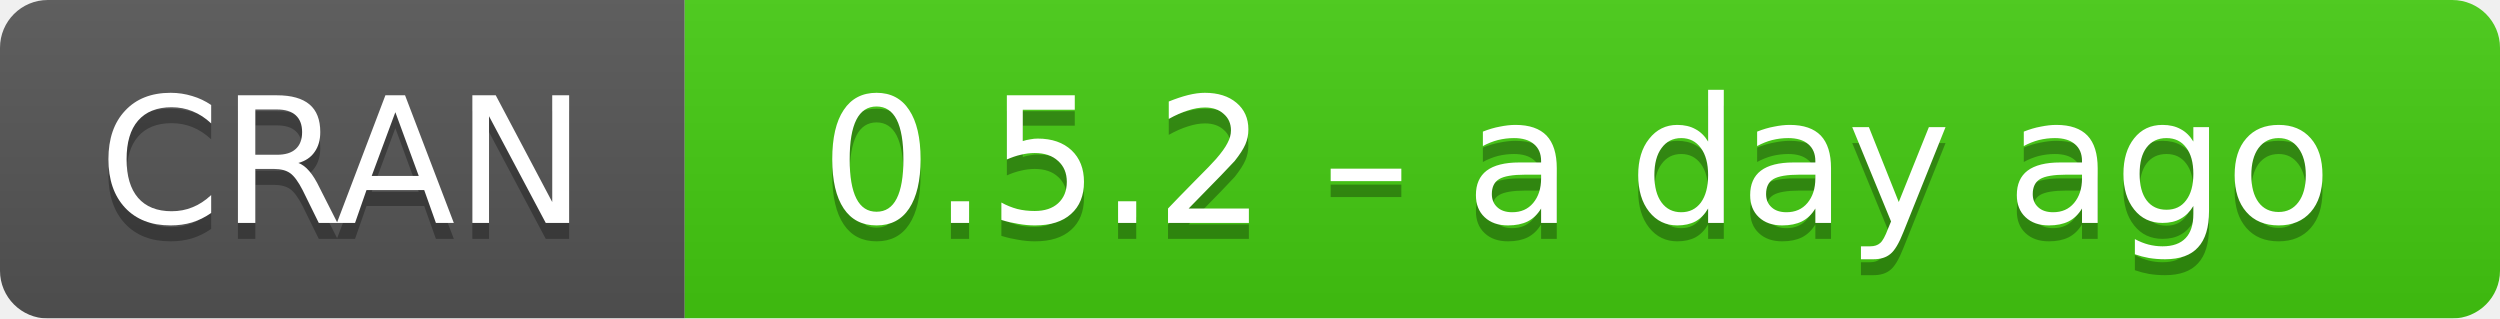
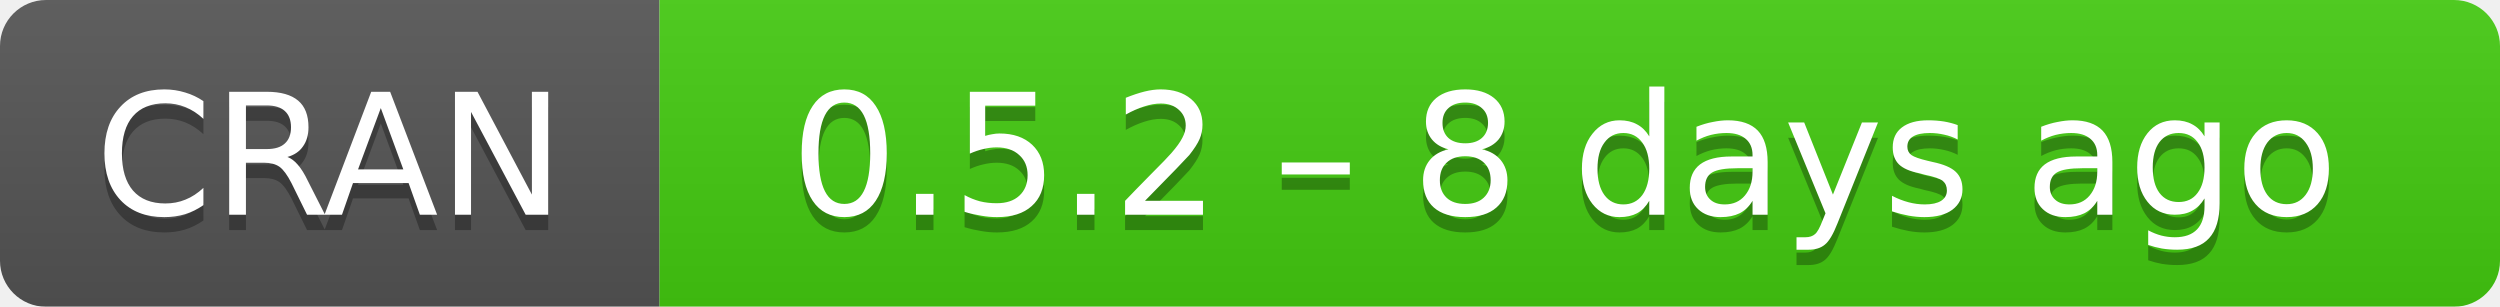
- <svg xmlns="http://www.w3.org/2000/svg" width="157" height="20" aria-label="CRAN 0.5.2 – a day ago">
+ <svg xmlns="http://www.w3.org/2000/svg" width="163" height="20" aria-label="CRAN 0.5.2 – 8 days ago">
  <linearGradient id="b" x2="0" y2="100%">
    <stop offset="0" stop-color="#bbb" stop-opacity=".1" />
    <stop offset="1" stop-opacity=".1" />
  </linearGradient>
  <mask id="a">
-     <rect width="157" height="20" rx="3" fill="#fff" />
+     <rect width="163" height="20" rx="3" fill="#fff" />
  </mask>
  <g mask="url(#a)">
    <path fill="#555" d="M0 0h43v20H0z" />
-     <path fill="#4c1" d="M43 0h135v20H43z" />
-     <path fill="url(#b)" d="M0 0h157v20H0z" />
+     <path fill="#4c1" d="M43 0h141v20H43z" />
+     <path fill="url(#b)" d="M0 0h163v20H0z" />
  </g>
  <g fill="#fff" text-anchor="middle" font-family="DejaVu Sans,Verdana,Geneva,sans-serif" font-size="11">
    <text x="21.5" y="15" fill="#010101" fill-opacity=".3">
      CRAN
    </text>
    <text x="21.5" y="14">
      CRAN
    </text>
-     <text x="99" y="15" fill="#010101" fill-opacity=".3">
-       0.5.2 – a day ago
+     <text x="102" y="15" fill="#010101" fill-opacity=".3">
+       0.5.2 – 8 days ago
    </text>
-     <text x="99" y="14">
-       0.5.2 – a day ago
+     <text x="102" y="14">
+       0.5.2 – 8 days ago
    </text>
  </g>
</svg>
